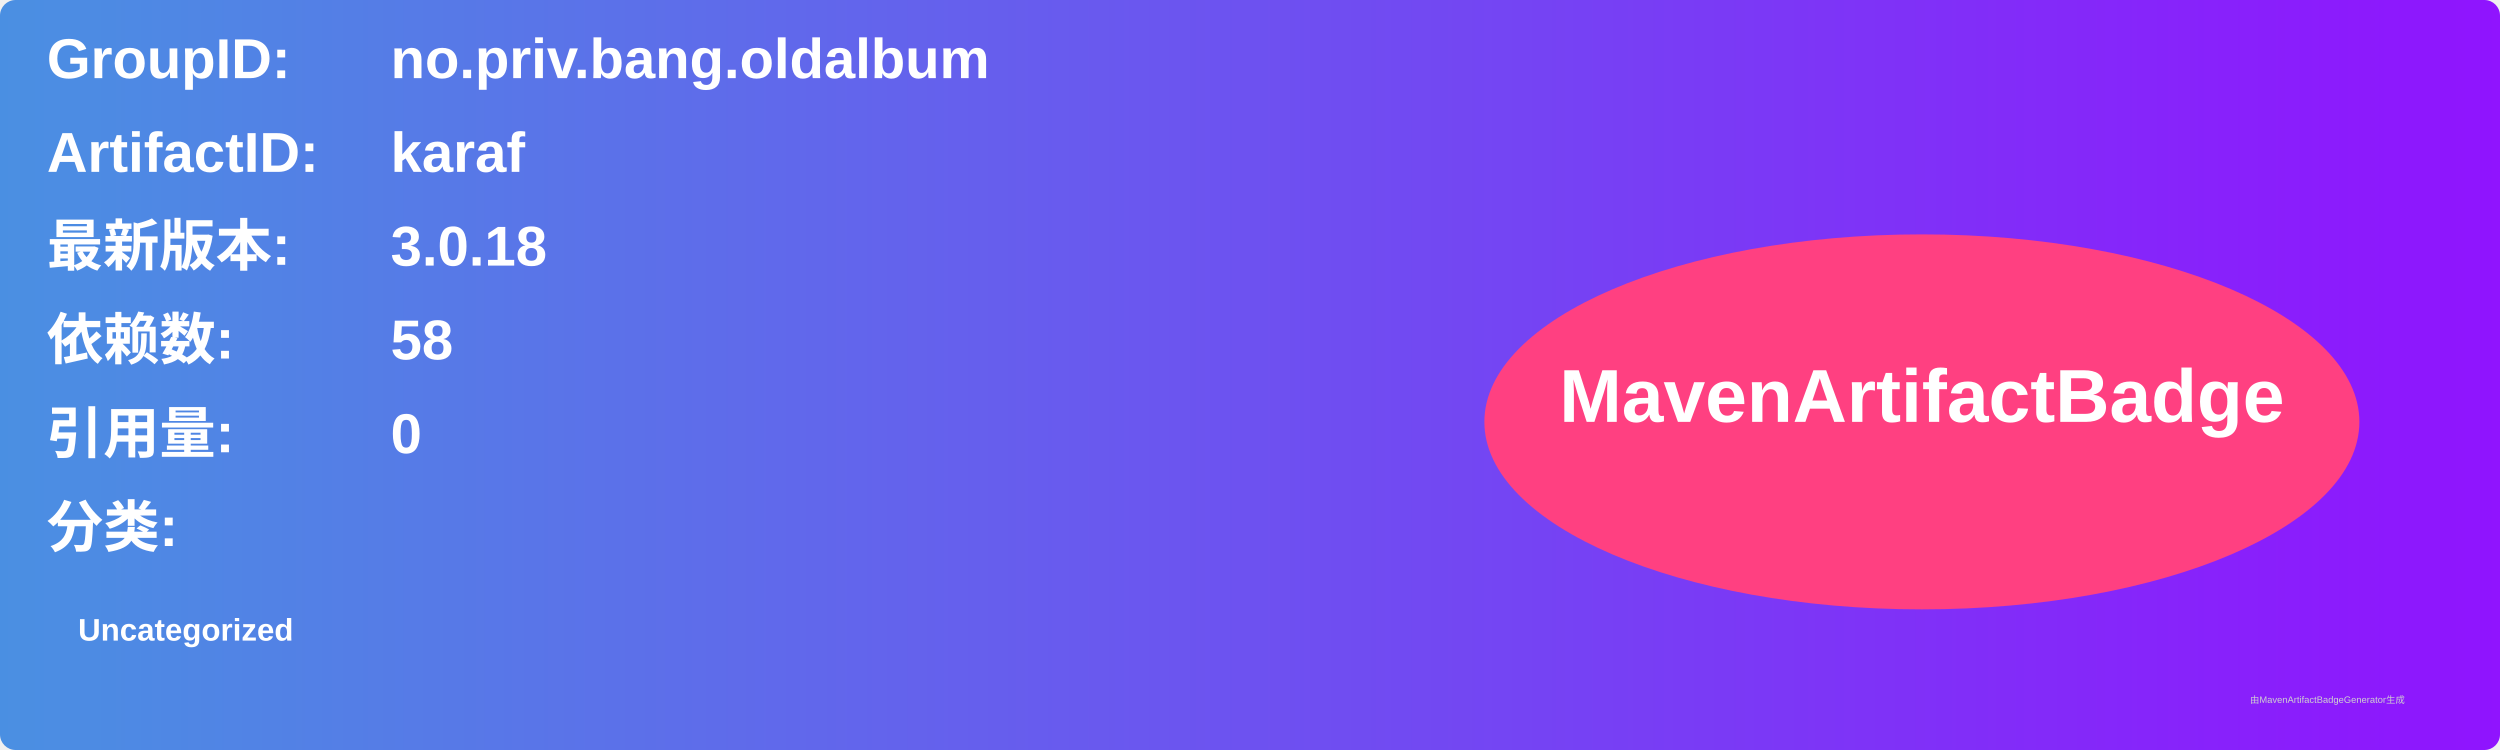
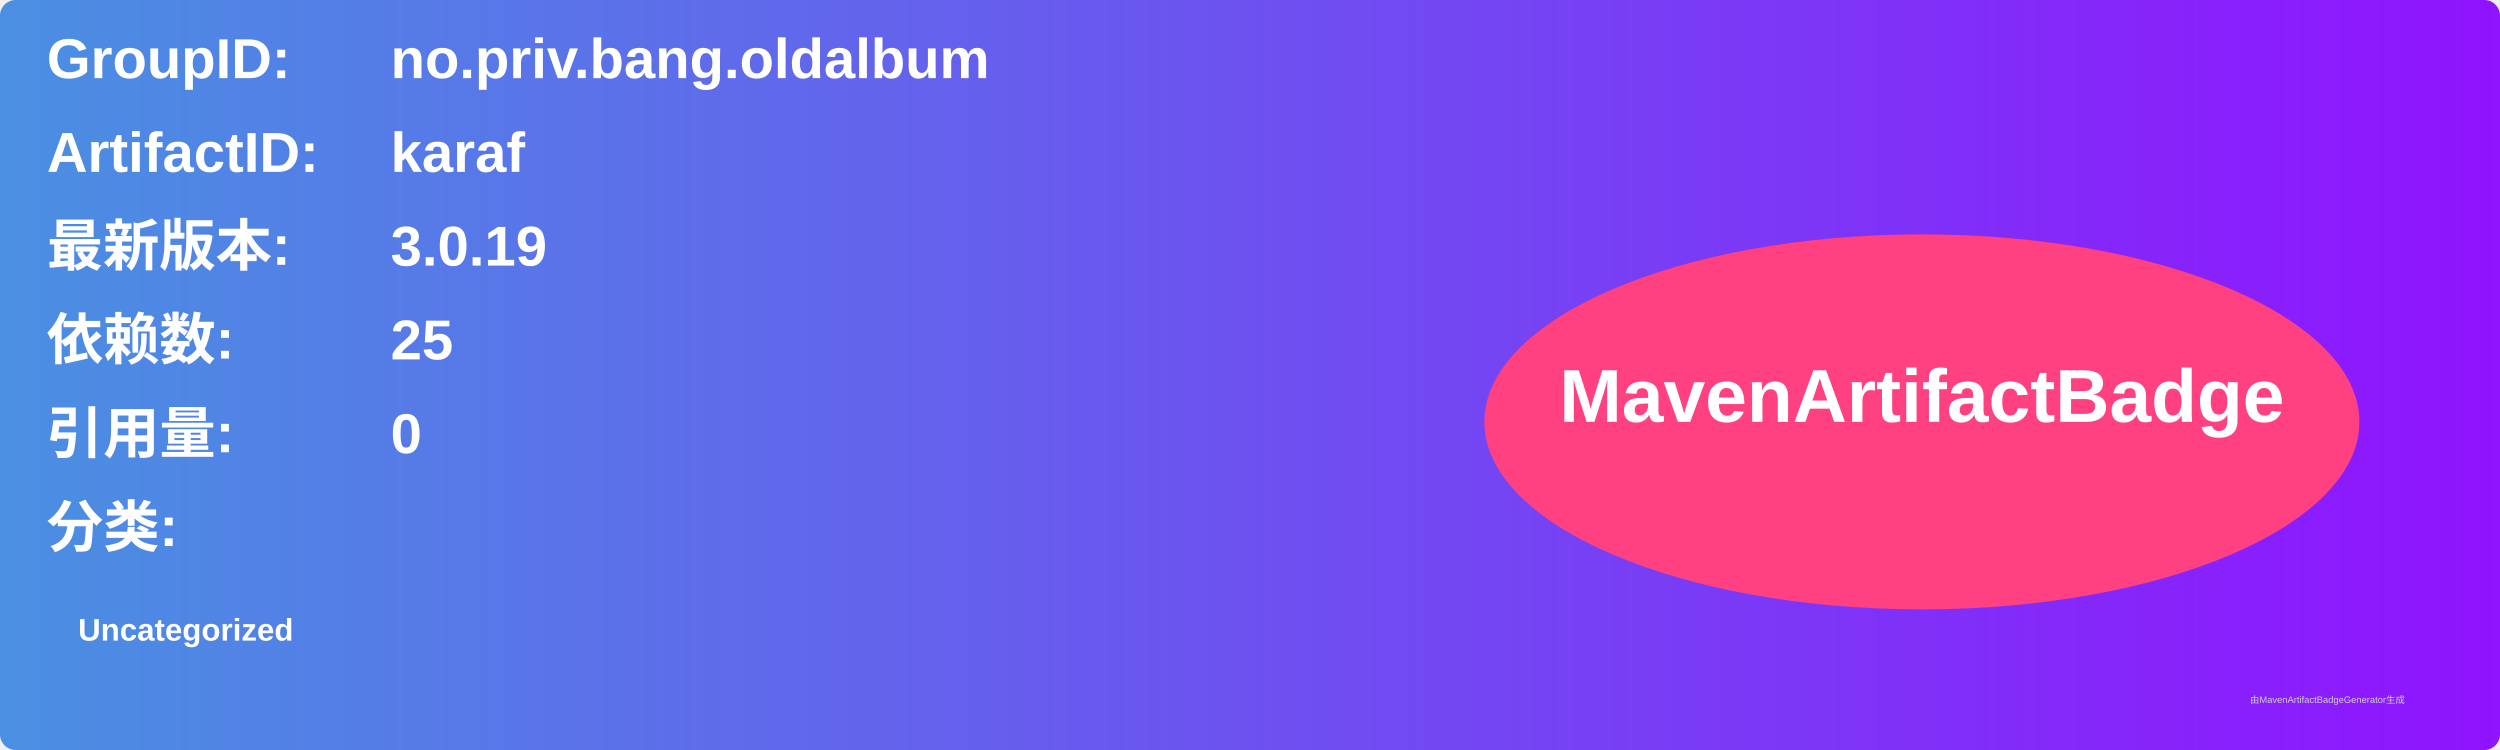
<svg xmlns="http://www.w3.org/2000/svg" width="800" height="240" viewBox="0 0 800 240">
  <linearGradient id="grad" x1="0%" y1="0%" x2="100%" y2="0%">
    <stop offset="0%" stop-color="#4a90e2" />
    <stop offset="100%" stop-color="#9013fe" />
  </linearGradient>
  <rect width="100%" height="100%" rx="5" ry="5" fill="url(#grad)" />
  <g transform="translate(15, 15)">
    <text x="0" y="10" font-family="Arial" font-size="18" fill="white" font-weight="bold" width="260">GroupID:</text>
    <text x="110" y="10" font-family="Arial" font-size="18" fill="white" font-weight="bold" width="460">no.priv.bang.oldalbum</text>
    <text x="0" y="40" font-family="Arial" font-size="18" fill="white" font-weight="bold" width="260">ArtifactID:</text>
    <text x="110" y="40" font-family="Arial" font-size="18" fill="white" font-weight="bold" width="460">karaf</text>
    <text x="0" y="70" font-family="Arial" font-size="18" fill="white" font-weight="bold">最新版本:</text>
    <text x="110" y="70" font-family="Arial" font-size="18" fill="white" font-weight="bold">
-       <tspan font-weight="bold">3.0.18</tspan>
+       <tspan font-weight="bold">3.0.19</tspan>
    </text>
    <text x="0" y="100" font-family="Arial" font-size="18" fill="white" font-weight="bold">依赖数: </text>
    <text x="110" y="100" font-family="Arial" font-size="18" fill="white">
-       <tspan font-weight="bold">58</tspan>
+       <tspan font-weight="bold">25</tspan>
    </text>
    <text x="0" y="130" font-family="Arial" font-size="18" fill="white" font-weight="bold">引用量: </text>
    <text x="110" y="130" font-family="Arial" font-size="18" fill="white">
      <tspan font-weight="bold">0</tspan>
    </text>
    <text x="0" y="160" font-family="Arial" font-size="18" fill="white" font-weight="bold">分类:</text>
    <text x="10" y="190" font-family="Arial" font-size="10" fill="white">
      <tspan font-weight="bold">Uncategorized</tspan>
    </text>
    <ellipse cx="600" cy="120" rx="140" ry="60" fill="#ff4081" />
    <text x="600" y="120" text-anchor="middle" font-family="Arial" font-size="24" fill="white" font-weight="bold">MavenArtifactBadge</text>
  </g>
  <text x="720" y="225" font-family="Arial" font-size="3" fill="#d0d0d0">由MavenArtifactBadgeGenerator生成</text>
</svg>
